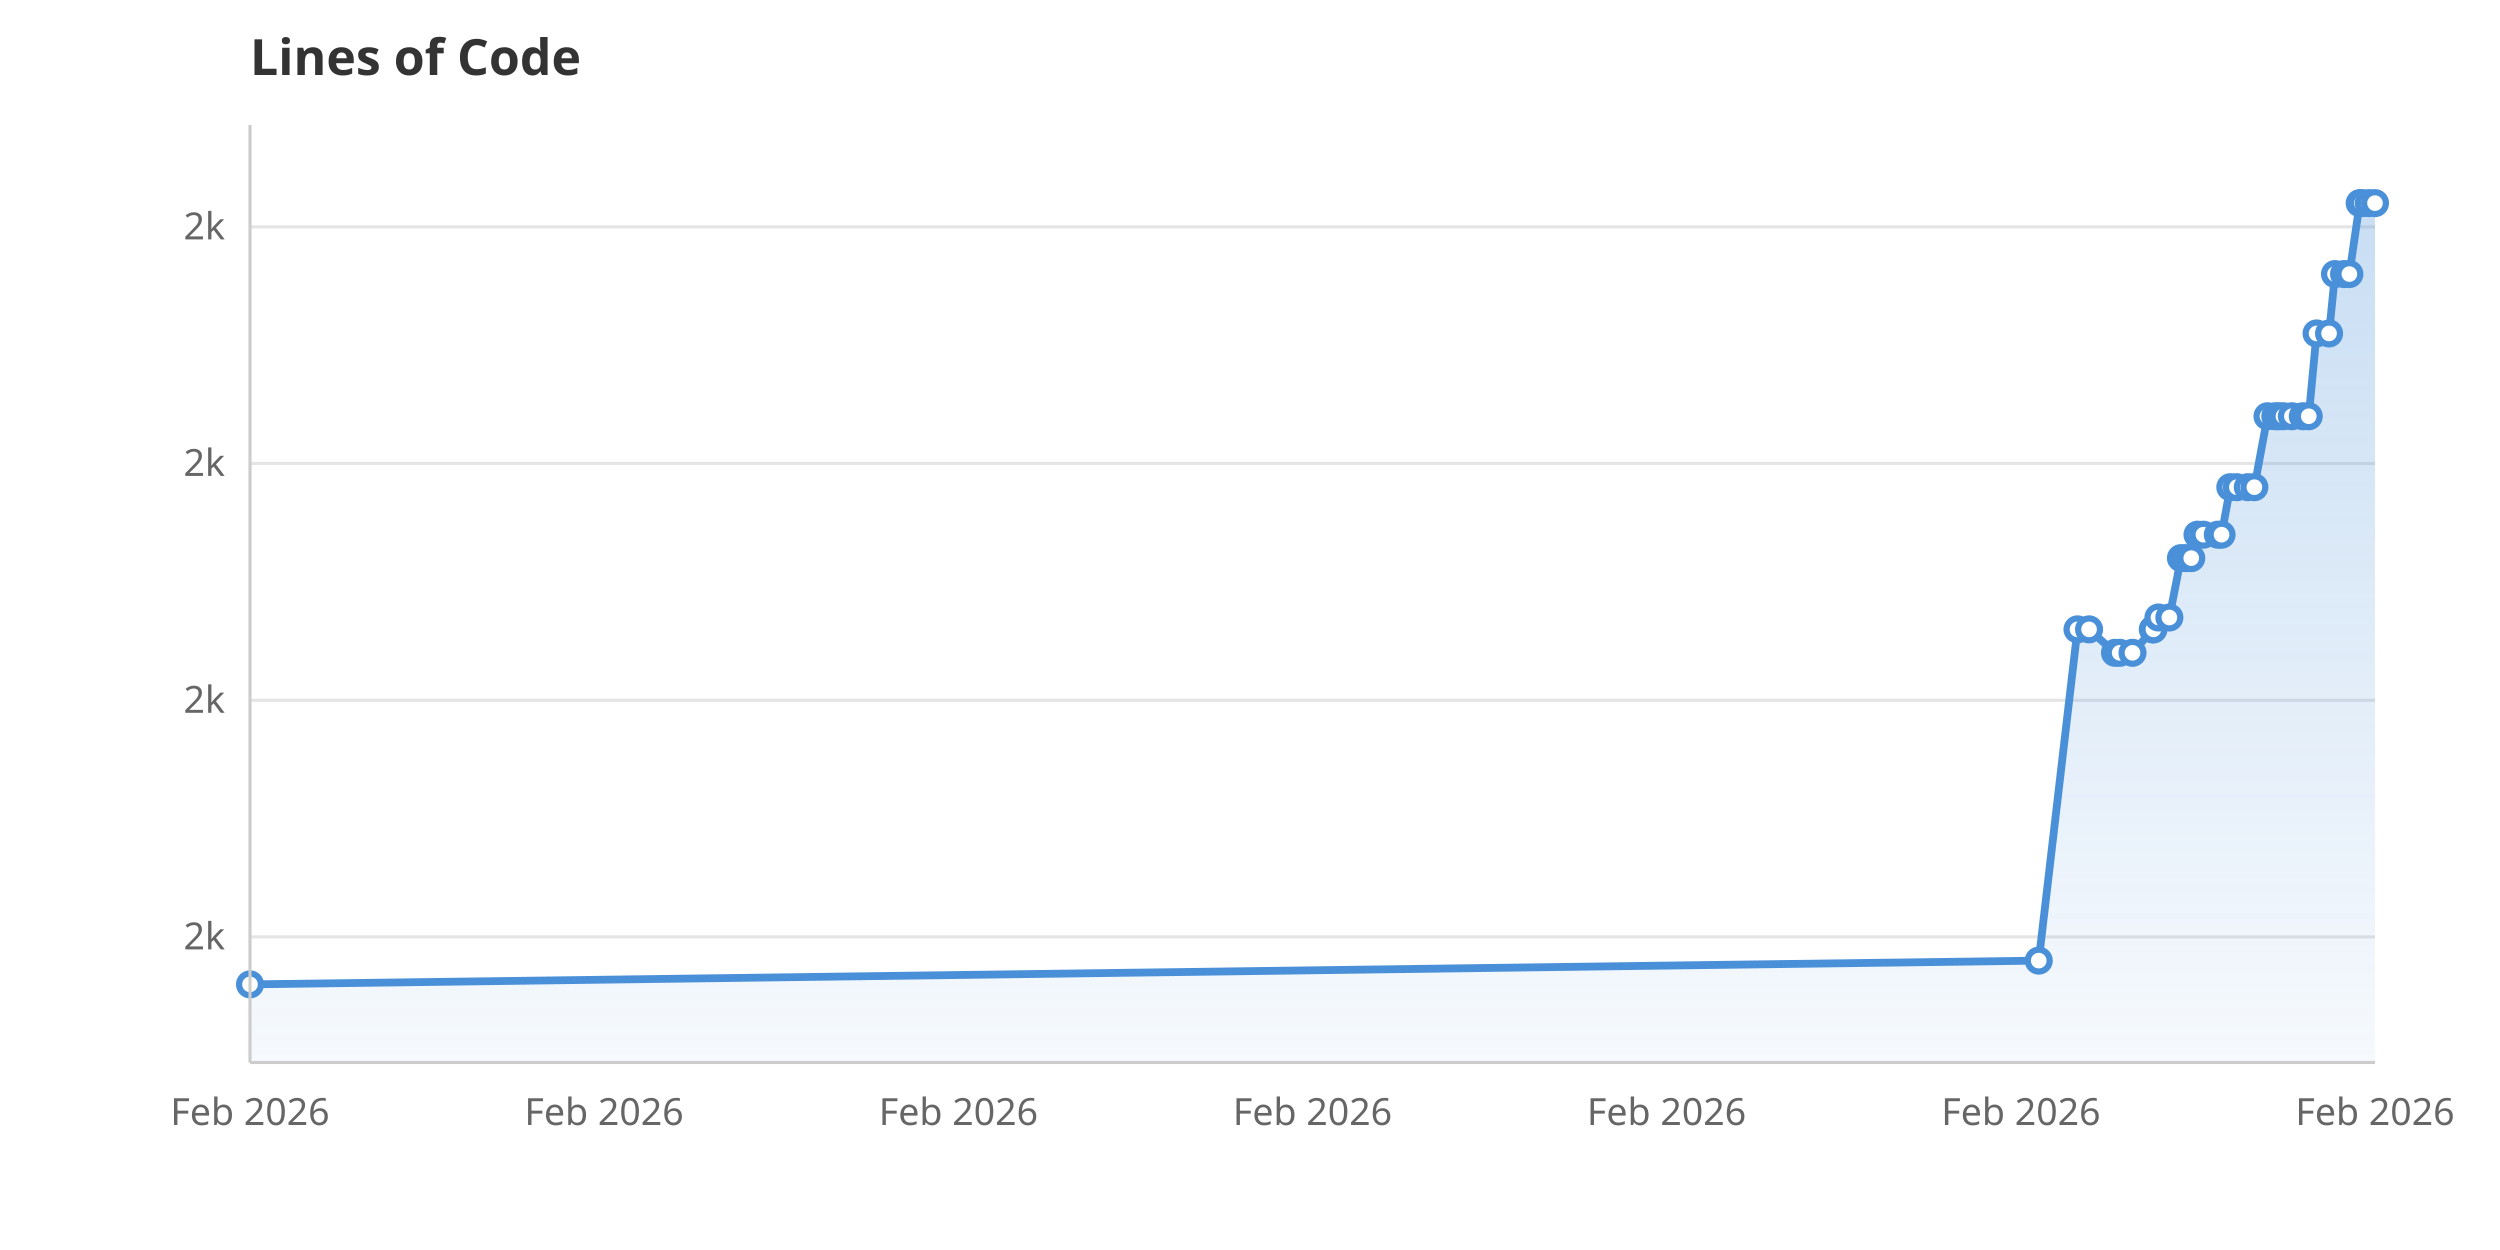
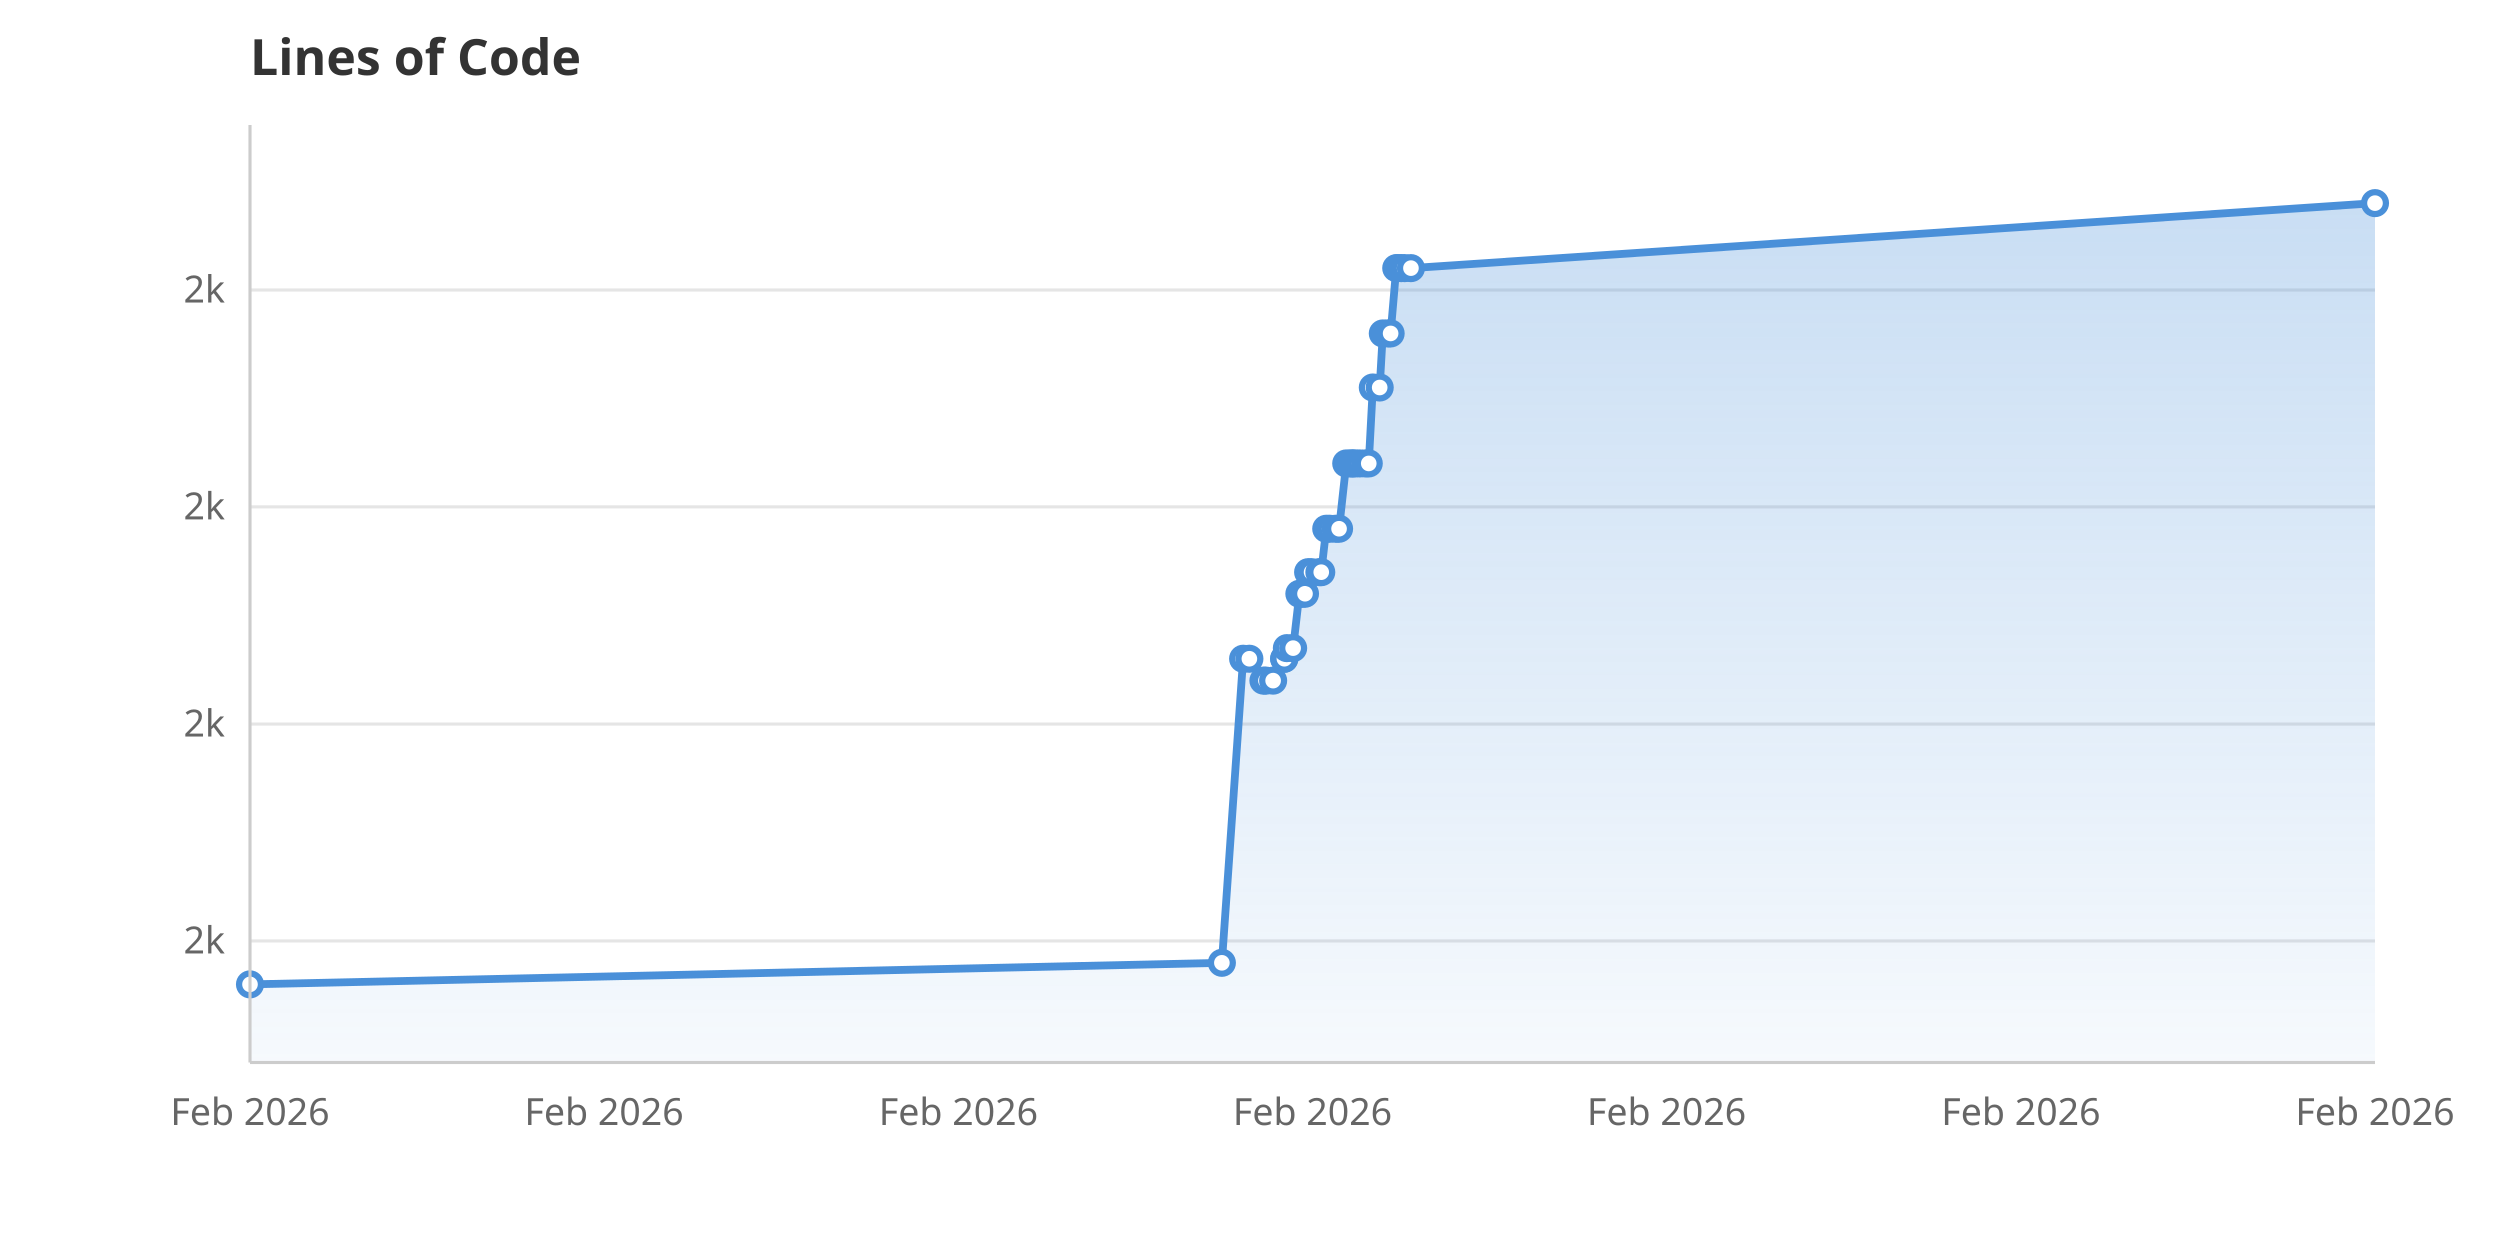
<svg xmlns="http://www.w3.org/2000/svg" viewBox="0 0 800 400" width="800" height="400">
  <rect width="800" height="400" fill="white" />
  <defs>
    <linearGradient id="areaGrad" x1="0" y1="0" x2="0" y2="1">
      <stop offset="0%" stop-color="#4A90D9" stop-opacity="0.3" />
      <stop offset="100%" stop-color="#4A90D9" stop-opacity="0.05" />
    </linearGradient>
  </defs>
-   <line x1="80" y1="299.8" x2="760" y2="299.8" stroke="#E5E5E5" stroke-width="1" />
-   <text x="72" y="303.8" text-anchor="end" font-family="system-ui, sans-serif" font-size="12" fill="#666">2k</text>
-   <line x1="80" y1="224.1" x2="760" y2="224.1" stroke="#E5E5E5" stroke-width="1" />
-   <text x="72" y="228.1" text-anchor="end" font-family="system-ui, sans-serif" font-size="12" fill="#666">2k</text>
-   <line x1="80" y1="148.3" x2="760" y2="148.3" stroke="#E5E5E5" stroke-width="1" />
-   <text x="72" y="152.3" text-anchor="end" font-family="system-ui, sans-serif" font-size="12" fill="#666">2k</text>
-   <line x1="80" y1="72.6" x2="760" y2="72.6" stroke="#E5E5E5" stroke-width="1" />
-   <text x="72" y="76.6" text-anchor="end" font-family="system-ui, sans-serif" font-size="12" fill="#666">2k</text>
+   <line x1="80" y1="301.1" x2="760" y2="301.1" stroke="#E5E5E5" stroke-width="1" />
+   <text x="72" y="305.1" text-anchor="end" font-family="system-ui, sans-serif" font-size="12" fill="#666">2k</text>
+   <line x1="80" y1="231.7" x2="760" y2="231.7" stroke="#E5E5E5" stroke-width="1" />
+   <text x="72" y="235.7" text-anchor="end" font-family="system-ui, sans-serif" font-size="12" fill="#666">2k</text>
+   <line x1="80" y1="162.2" x2="760" y2="162.2" stroke="#E5E5E5" stroke-width="1" />
+   <text x="72" y="166.2" text-anchor="end" font-family="system-ui, sans-serif" font-size="12" fill="#666">2k</text>
+   <line x1="80" y1="92.8" x2="760" y2="92.8" stroke="#E5E5E5" stroke-width="1" />
+   <text x="72" y="96.8" text-anchor="end" font-family="system-ui, sans-serif" font-size="12" fill="#666">2k</text>
  <text x="80.0" y="360" text-anchor="middle" font-family="system-ui, sans-serif" font-size="12" fill="#666">Feb 2026</text>
  <text x="193.3" y="360" text-anchor="middle" font-family="system-ui, sans-serif" font-size="12" fill="#666">Feb 2026</text>
  <text x="306.7" y="360" text-anchor="middle" font-family="system-ui, sans-serif" font-size="12" fill="#666">Feb 2026</text>
  <text x="420.0" y="360" text-anchor="middle" font-family="system-ui, sans-serif" font-size="12" fill="#666">Feb 2026</text>
  <text x="533.3" y="360" text-anchor="middle" font-family="system-ui, sans-serif" font-size="12" fill="#666">Feb 2026</text>
  <text x="646.7" y="360" text-anchor="middle" font-family="system-ui, sans-serif" font-size="12" fill="#666">Feb 2026</text>
  <text x="760.0" y="360" text-anchor="middle" font-family="system-ui, sans-serif" font-size="12" fill="#666">Feb 2026</text>
-   <path d="M80.0,340.0 L80.0,315.0 L652.4,307.4 L664.8,201.4 L668.5,201.4 L676.8,208.9 L678.3,208.9 L682.4,208.9 L688.9,201.4 L689.1,201.4 L690.7,197.6 L694.2,197.6 L697.9,178.6 L699.6,178.6 L701.2,178.6 L703.2,171.1 L705.1,171.1 L709.7,171.1 L710.9,171.1 L713.7,155.9 L715.8,155.9 L719.3,155.9 L721.4,155.9 L725.6,133.2 L728.1,133.2 L729.2,133.2 L730.7,133.2 L733.4,133.2 L736.9,133.2 L738.8,133.2 L741.3,106.7 L745.3,106.7 L747.2,87.7 L750.1,87.7 L751.8,87.7 L755.1,65.0 L755.8,65.0 L758.0,65.0 L760.0,65.0 L760.0,340.0Z" fill="url(#areaGrad)" />
-   <path d="M80.0,315.0 L652.4,307.4 L664.8,201.4 L668.5,201.4 L676.8,208.9 L678.3,208.9 L682.4,208.9 L688.9,201.4 L689.1,201.4 L690.7,197.6 L694.2,197.6 L697.9,178.6 L699.6,178.6 L701.2,178.6 L703.2,171.1 L705.1,171.1 L709.7,171.1 L710.9,171.1 L713.7,155.9 L715.8,155.9 L719.3,155.9 L721.4,155.9 L725.6,133.2 L728.1,133.2 L729.2,133.2 L730.7,133.2 L733.4,133.2 L736.9,133.2 L738.8,133.2 L741.3,106.7 L745.3,106.7 L747.2,87.7 L750.1,87.7 L751.8,87.7 L755.1,65.0 L755.8,65.0 L758.0,65.0 L760.0,65.0" fill="none" stroke="#4A90D9" stroke-width="2.5" stroke-linejoin="round" stroke-linecap="round" />
+   <path d="M80.0,340.0 L80.0,315.0 L391.0,308.1 L397.8,210.8 L399.8,210.8 L404.3,217.8 L405.1,217.8 L407.4,217.8 L410.9,210.8 L411.0,210.8 L411.8,207.4 L413.8,207.4 L415.8,190.0 L416.7,190.0 L417.6,190.0 L418.6,183.1 L419.7,183.1 L422.2,183.1 L422.8,183.1 L424.4,169.2 L425.5,169.2 L427.4,169.2 L428.5,169.2 L430.8,148.3 L432.2,148.3 L432.8,148.3 L433.6,148.3 L435.1,148.3 L436.9,148.3 L438.0,148.3 L439.3,124.0 L441.5,124.0 L442.5,106.7 L444.1,106.7 L445.0,106.7 L446.8,85.8 L447.3,85.8 L448.4,85.8 L449.5,85.8 L451.5,85.8 L760.0,65.0 L760.0,340.0Z" fill="url(#areaGrad)" />
+   <path d="M80.0,315.0 L391.0,308.1 L397.8,210.8 L399.8,210.8 L404.3,217.8 L405.1,217.8 L407.4,217.8 L410.9,210.8 L411.0,210.8 L411.8,207.4 L413.8,207.4 L415.8,190.0 L416.7,190.0 L417.6,190.0 L418.6,183.1 L419.7,183.1 L422.2,183.1 L422.8,183.1 L424.4,169.2 L425.5,169.2 L427.4,169.2 L428.5,169.2 L430.8,148.3 L432.2,148.3 L432.8,148.3 L433.6,148.3 L435.1,148.3 L436.9,148.3 L438.0,148.3 L439.3,124.0 L441.5,124.0 L442.5,106.7 L444.1,106.7 L445.0,106.7 L446.8,85.8 L447.3,85.8 L448.4,85.8 L449.5,85.8 L451.5,85.8 L760.0,65.0" fill="none" stroke="#4A90D9" stroke-width="2.5" stroke-linejoin="round" stroke-linecap="round" />
  <circle cx="80.0" cy="315.0" r="3.5" fill="white" stroke="#4A90D9" stroke-width="2" />
-   <circle cx="652.4" cy="307.4" r="3.5" fill="white" stroke="#4A90D9" stroke-width="2" />
-   <circle cx="664.8" cy="201.4" r="3.5" fill="white" stroke="#4A90D9" stroke-width="2" />
-   <circle cx="668.5" cy="201.4" r="3.5" fill="white" stroke="#4A90D9" stroke-width="2" />
-   <circle cx="676.8" cy="208.9" r="3.5" fill="white" stroke="#4A90D9" stroke-width="2" />
-   <circle cx="678.3" cy="208.9" r="3.5" fill="white" stroke="#4A90D9" stroke-width="2" />
-   <circle cx="682.4" cy="208.9" r="3.5" fill="white" stroke="#4A90D9" stroke-width="2" />
-   <circle cx="688.9" cy="201.4" r="3.5" fill="white" stroke="#4A90D9" stroke-width="2" />
-   <circle cx="689.1" cy="201.4" r="3.5" fill="white" stroke="#4A90D9" stroke-width="2" />
-   <circle cx="690.7" cy="197.6" r="3.5" fill="white" stroke="#4A90D9" stroke-width="2" />
-   <circle cx="694.2" cy="197.6" r="3.5" fill="white" stroke="#4A90D9" stroke-width="2" />
-   <circle cx="697.9" cy="178.6" r="3.5" fill="white" stroke="#4A90D9" stroke-width="2" />
-   <circle cx="699.6" cy="178.6" r="3.5" fill="white" stroke="#4A90D9" stroke-width="2" />
-   <circle cx="701.2" cy="178.6" r="3.5" fill="white" stroke="#4A90D9" stroke-width="2" />
-   <circle cx="703.2" cy="171.1" r="3.5" fill="white" stroke="#4A90D9" stroke-width="2" />
-   <circle cx="705.1" cy="171.1" r="3.5" fill="white" stroke="#4A90D9" stroke-width="2" />
-   <circle cx="709.7" cy="171.1" r="3.5" fill="white" stroke="#4A90D9" stroke-width="2" />
-   <circle cx="710.9" cy="171.1" r="3.5" fill="white" stroke="#4A90D9" stroke-width="2" />
-   <circle cx="713.7" cy="155.9" r="3.5" fill="white" stroke="#4A90D9" stroke-width="2" />
-   <circle cx="715.8" cy="155.9" r="3.5" fill="white" stroke="#4A90D9" stroke-width="2" />
-   <circle cx="719.3" cy="155.9" r="3.5" fill="white" stroke="#4A90D9" stroke-width="2" />
-   <circle cx="721.4" cy="155.9" r="3.5" fill="white" stroke="#4A90D9" stroke-width="2" />
-   <circle cx="725.6" cy="133.2" r="3.5" fill="white" stroke="#4A90D9" stroke-width="2" />
-   <circle cx="728.1" cy="133.2" r="3.5" fill="white" stroke="#4A90D9" stroke-width="2" />
-   <circle cx="729.2" cy="133.2" r="3.5" fill="white" stroke="#4A90D9" stroke-width="2" />
-   <circle cx="730.7" cy="133.2" r="3.5" fill="white" stroke="#4A90D9" stroke-width="2" />
-   <circle cx="733.4" cy="133.2" r="3.5" fill="white" stroke="#4A90D9" stroke-width="2" />
-   <circle cx="736.9" cy="133.2" r="3.5" fill="white" stroke="#4A90D9" stroke-width="2" />
-   <circle cx="738.8" cy="133.2" r="3.5" fill="white" stroke="#4A90D9" stroke-width="2" />
-   <circle cx="741.3" cy="106.7" r="3.5" fill="white" stroke="#4A90D9" stroke-width="2" />
-   <circle cx="745.3" cy="106.7" r="3.5" fill="white" stroke="#4A90D9" stroke-width="2" />
-   <circle cx="747.2" cy="87.7" r="3.5" fill="white" stroke="#4A90D9" stroke-width="2" />
-   <circle cx="750.1" cy="87.7" r="3.5" fill="white" stroke="#4A90D9" stroke-width="2" />
-   <circle cx="751.8" cy="87.7" r="3.5" fill="white" stroke="#4A90D9" stroke-width="2" />
-   <circle cx="755.1" cy="65.0" r="3.5" fill="white" stroke="#4A90D9" stroke-width="2" />
-   <circle cx="755.8" cy="65.0" r="3.5" fill="white" stroke="#4A90D9" stroke-width="2" />
-   <circle cx="758.0" cy="65.0" r="3.5" fill="white" stroke="#4A90D9" stroke-width="2" />
+   <circle cx="391.0" cy="308.1" r="3.5" fill="white" stroke="#4A90D9" stroke-width="2" />
+   <circle cx="397.8" cy="210.8" r="3.5" fill="white" stroke="#4A90D9" stroke-width="2" />
+   <circle cx="399.8" cy="210.8" r="3.5" fill="white" stroke="#4A90D9" stroke-width="2" />
+   <circle cx="404.3" cy="217.8" r="3.5" fill="white" stroke="#4A90D9" stroke-width="2" />
+   <circle cx="405.1" cy="217.8" r="3.5" fill="white" stroke="#4A90D9" stroke-width="2" />
+   <circle cx="407.4" cy="217.8" r="3.5" fill="white" stroke="#4A90D9" stroke-width="2" />
+   <circle cx="410.9" cy="210.8" r="3.5" fill="white" stroke="#4A90D9" stroke-width="2" />
+   <circle cx="411.0" cy="210.8" r="3.5" fill="white" stroke="#4A90D9" stroke-width="2" />
+   <circle cx="411.8" cy="207.4" r="3.5" fill="white" stroke="#4A90D9" stroke-width="2" />
+   <circle cx="413.8" cy="207.4" r="3.5" fill="white" stroke="#4A90D9" stroke-width="2" />
+   <circle cx="415.8" cy="190.0" r="3.5" fill="white" stroke="#4A90D9" stroke-width="2" />
+   <circle cx="416.7" cy="190.0" r="3.5" fill="white" stroke="#4A90D9" stroke-width="2" />
+   <circle cx="417.6" cy="190.0" r="3.5" fill="white" stroke="#4A90D9" stroke-width="2" />
+   <circle cx="418.6" cy="183.1" r="3.5" fill="white" stroke="#4A90D9" stroke-width="2" />
+   <circle cx="419.7" cy="183.1" r="3.5" fill="white" stroke="#4A90D9" stroke-width="2" />
+   <circle cx="422.2" cy="183.1" r="3.5" fill="white" stroke="#4A90D9" stroke-width="2" />
+   <circle cx="422.8" cy="183.1" r="3.5" fill="white" stroke="#4A90D9" stroke-width="2" />
+   <circle cx="424.4" cy="169.2" r="3.5" fill="white" stroke="#4A90D9" stroke-width="2" />
+   <circle cx="425.5" cy="169.2" r="3.5" fill="white" stroke="#4A90D9" stroke-width="2" />
+   <circle cx="427.4" cy="169.2" r="3.5" fill="white" stroke="#4A90D9" stroke-width="2" />
+   <circle cx="428.5" cy="169.2" r="3.5" fill="white" stroke="#4A90D9" stroke-width="2" />
+   <circle cx="430.8" cy="148.3" r="3.5" fill="white" stroke="#4A90D9" stroke-width="2" />
+   <circle cx="432.2" cy="148.3" r="3.5" fill="white" stroke="#4A90D9" stroke-width="2" />
+   <circle cx="432.8" cy="148.3" r="3.5" fill="white" stroke="#4A90D9" stroke-width="2" />
+   <circle cx="433.6" cy="148.3" r="3.5" fill="white" stroke="#4A90D9" stroke-width="2" />
+   <circle cx="435.1" cy="148.3" r="3.5" fill="white" stroke="#4A90D9" stroke-width="2" />
+   <circle cx="436.9" cy="148.3" r="3.5" fill="white" stroke="#4A90D9" stroke-width="2" />
+   <circle cx="438.0" cy="148.3" r="3.5" fill="white" stroke="#4A90D9" stroke-width="2" />
+   <circle cx="439.3" cy="124.0" r="3.5" fill="white" stroke="#4A90D9" stroke-width="2" />
+   <circle cx="441.5" cy="124.0" r="3.5" fill="white" stroke="#4A90D9" stroke-width="2" />
+   <circle cx="442.5" cy="106.7" r="3.5" fill="white" stroke="#4A90D9" stroke-width="2" />
+   <circle cx="444.1" cy="106.7" r="3.5" fill="white" stroke="#4A90D9" stroke-width="2" />
+   <circle cx="445.0" cy="106.7" r="3.5" fill="white" stroke="#4A90D9" stroke-width="2" />
+   <circle cx="446.8" cy="85.8" r="3.5" fill="white" stroke="#4A90D9" stroke-width="2" />
+   <circle cx="447.3" cy="85.8" r="3.5" fill="white" stroke="#4A90D9" stroke-width="2" />
+   <circle cx="448.4" cy="85.8" r="3.5" fill="white" stroke="#4A90D9" stroke-width="2" />
+   <circle cx="449.5" cy="85.8" r="3.5" fill="white" stroke="#4A90D9" stroke-width="2" />
+   <circle cx="451.5" cy="85.8" r="3.5" fill="white" stroke="#4A90D9" stroke-width="2" />
  <circle cx="760.0" cy="65.0" r="3.5" fill="white" stroke="#4A90D9" stroke-width="2" />
  <text x="80" y="24" font-family="system-ui, sans-serif" font-size="16" font-weight="600" fill="#333">Lines of Code</text>
  <line x1="80" y1="40" x2="80" y2="340" stroke="#CCC" stroke-width="1" />
  <line x1="80" y1="340" x2="760" y2="340" stroke="#CCC" stroke-width="1" />
</svg>
